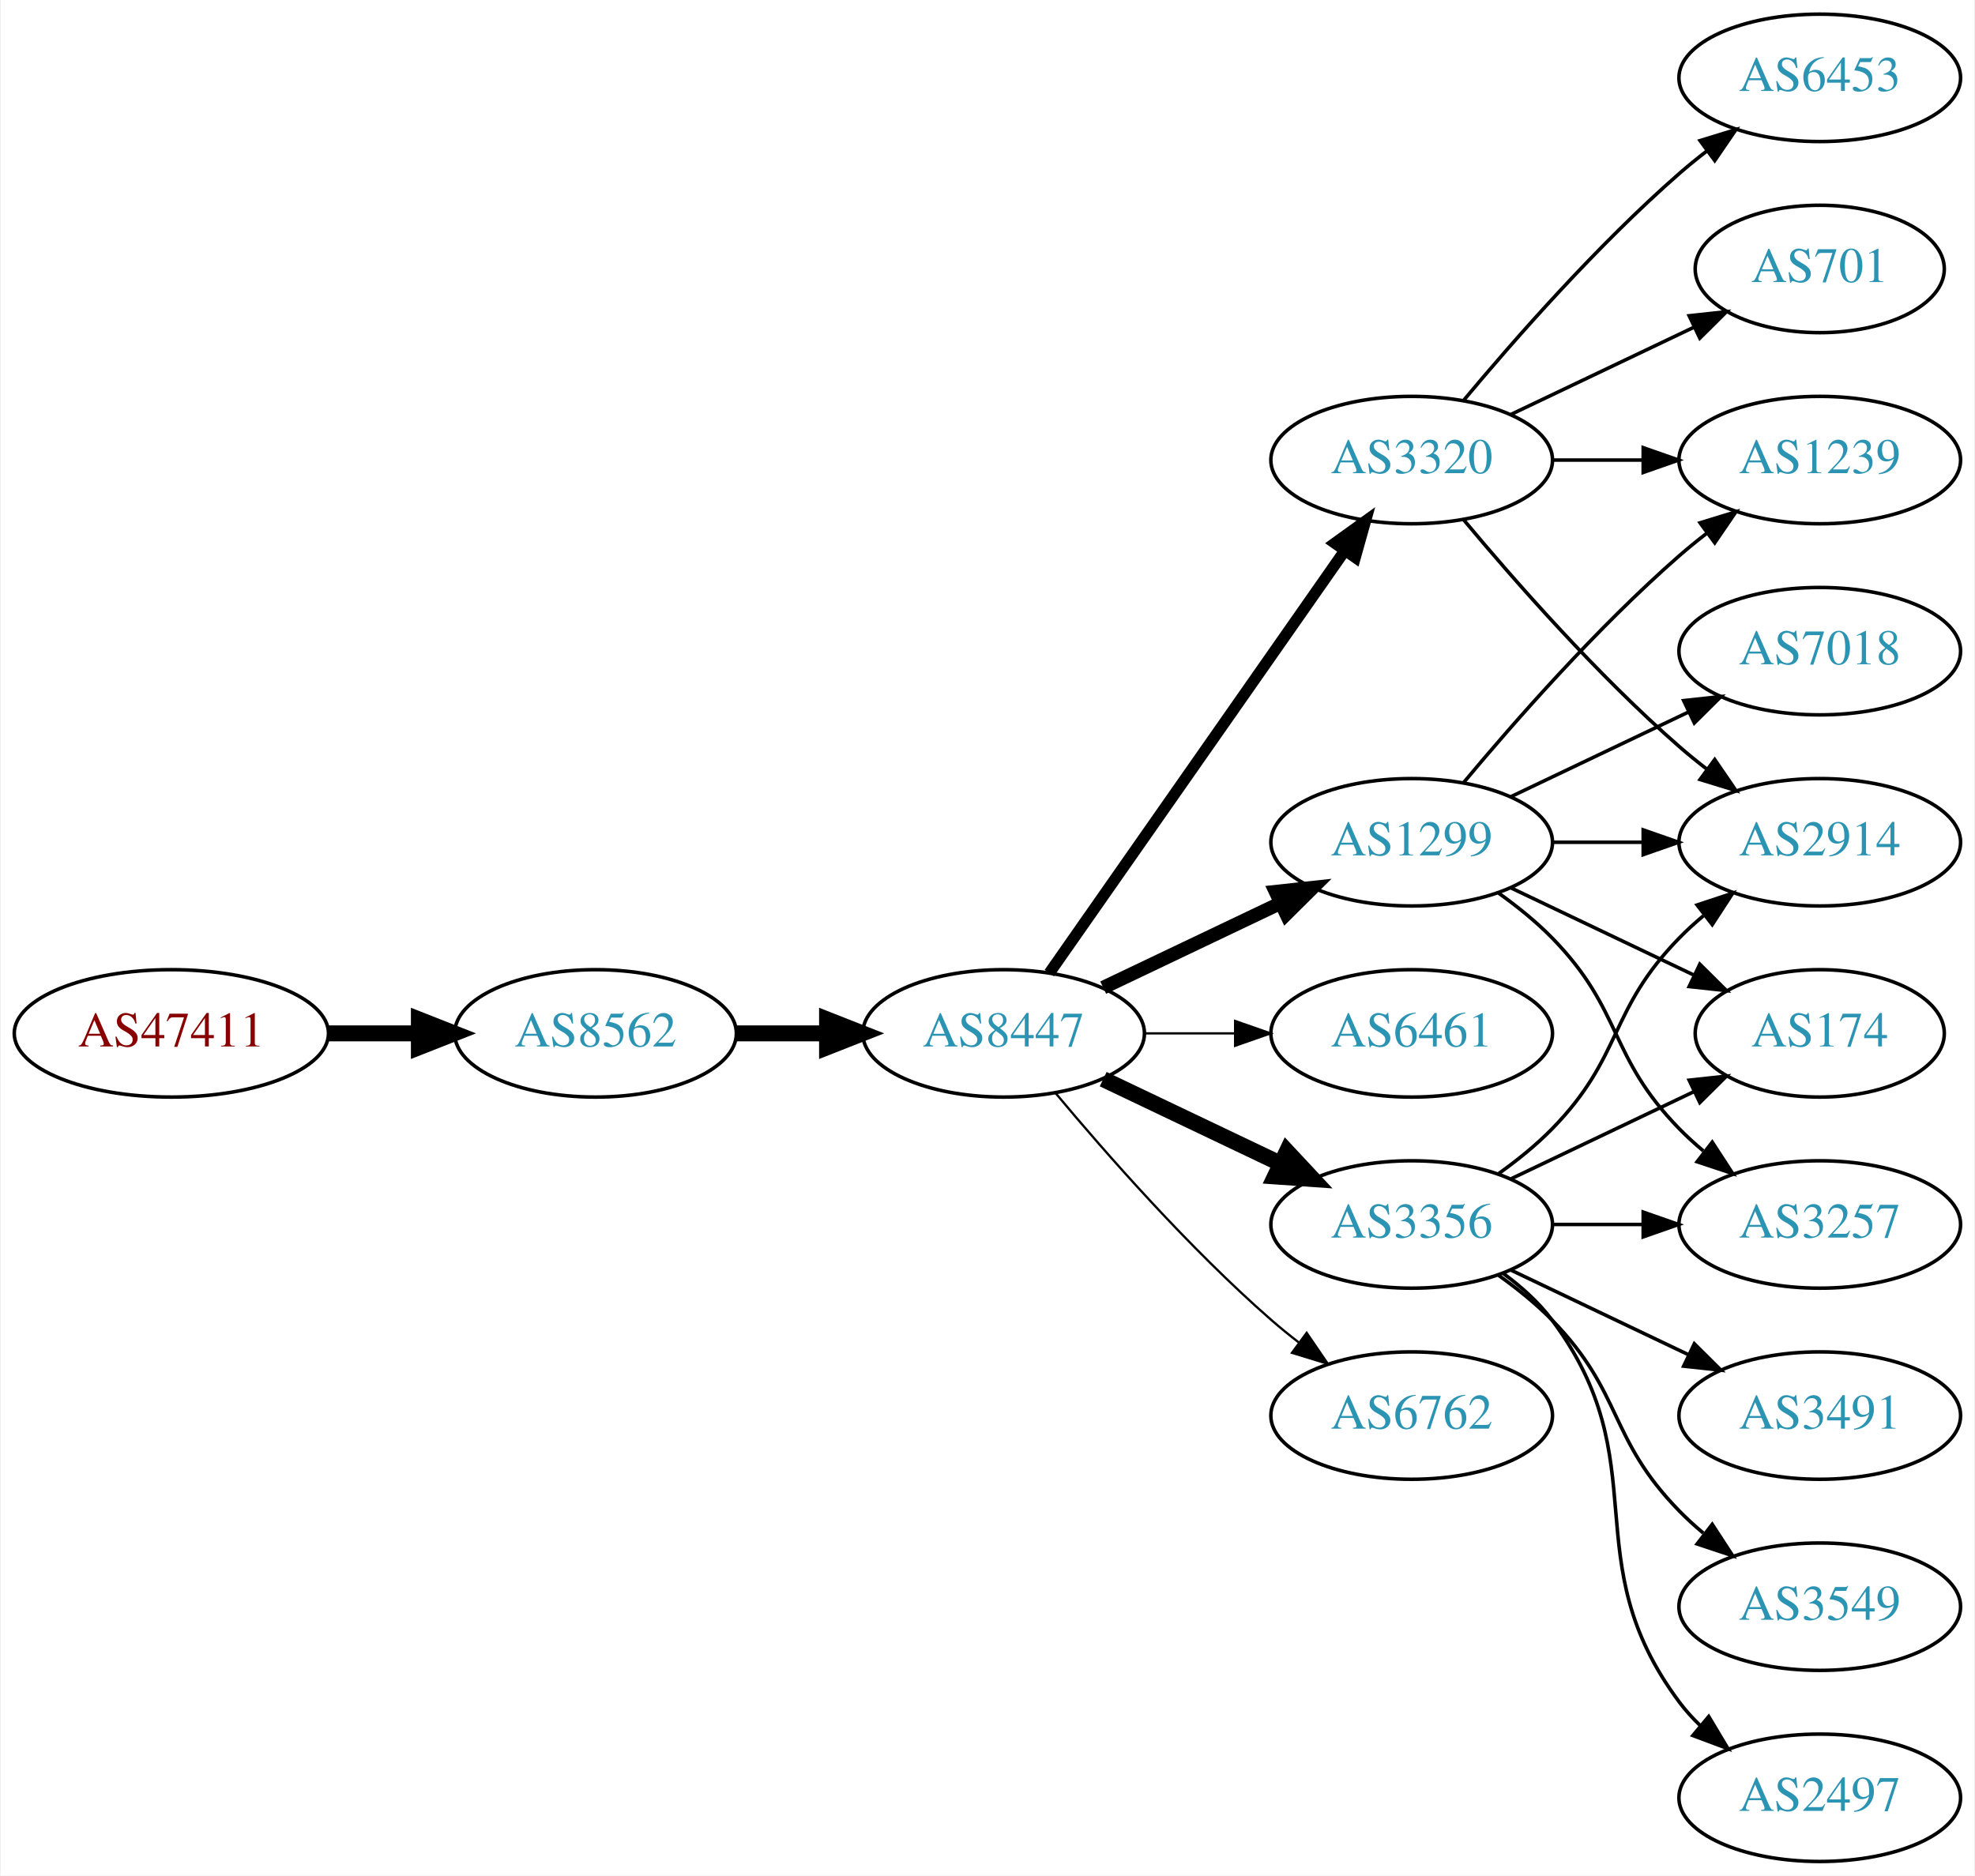
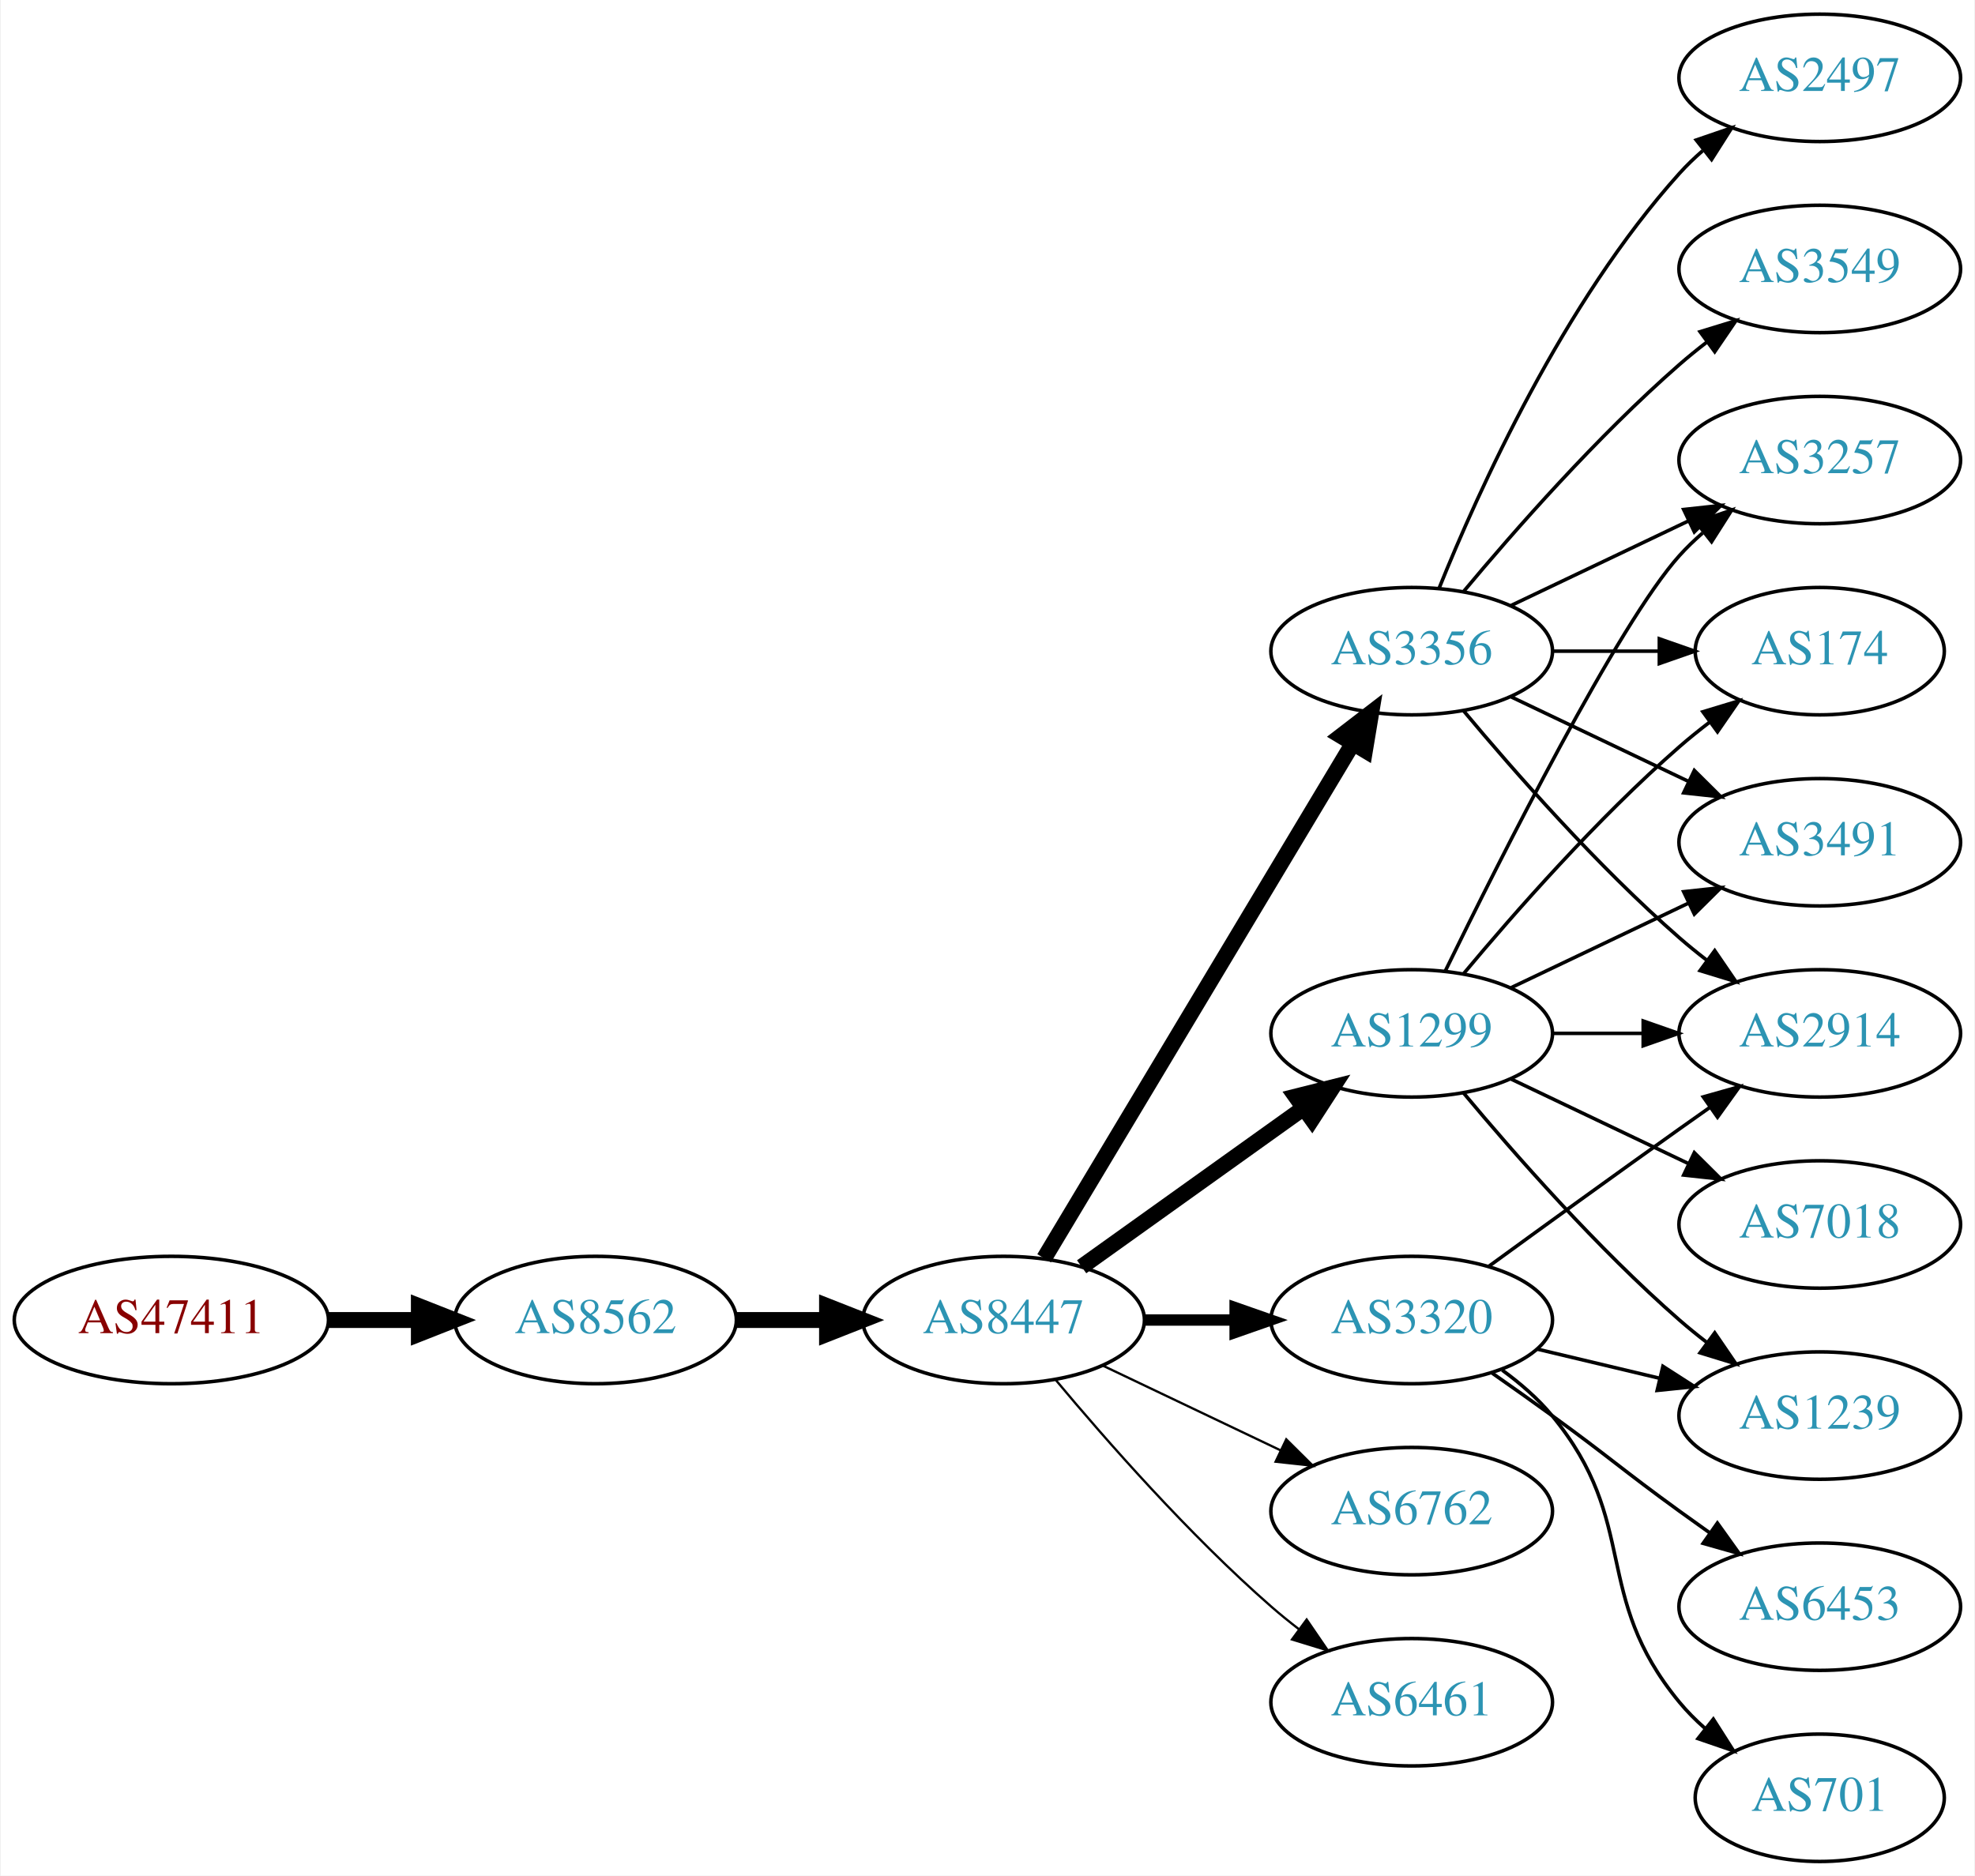
<svg xmlns="http://www.w3.org/2000/svg" xmlns:xlink="http://www.w3.org/1999/xlink" width="558pt" height="530pt" viewBox="0.00 0.00 557.56 530.00">
  <g id="graph0" class="graph" transform="scale(1 1) rotate(0) translate(4 526)">
    <polygon fill="white" stroke="none" points="-4,4 -4,-526 553.564,-526 553.564,4 -4,4" />
    <g id="node1" class="node">
      <g id="a_node1">
        <a xlink:href="/asn/47411" xlink:title="AS47411 ~ Kremsmueller Industrieanlagenbau KG [AT]">
-           <ellipse fill="#ffffff" stroke="black" cx="44.196" cy="-234" rx="44.393" ry="18" />
-           <text text-anchor="middle" x="44.196" y="-230.3" font-family="Times,serif" font-size="14.00" fill="#880000">AS47411</text>
+           <ellipse fill="#ffffff" stroke="black" cx="44.196" cy="-153" rx="44.393" ry="18" />
+           <text text-anchor="middle" x="44.196" y="-149.3" font-family="Times,serif" font-size="14.00" fill="#880000">AS47411</text>
        </a>
      </g>
    </g>
    <g id="node2" class="node">
      <g id="a_node2">
        <a xlink:href="/asn/8562" xlink:title="AS8562 ~ A1 Telekom Austria AG [AT]">
-           <ellipse fill="#ffffff" stroke="black" cx="164.039" cy="-234" rx="39.794" ry="18" />
-           <text text-anchor="middle" x="164.039" y="-230.3" font-family="Times,serif" font-size="14.00" fill="#2c94b3">AS8562</text>
+           <ellipse fill="#ffffff" stroke="black" cx="164.039" cy="-153" rx="39.794" ry="18" />
+           <text text-anchor="middle" x="164.039" y="-149.3" font-family="Times,serif" font-size="14.00" fill="#2c94b3">AS8562</text>
        </a>
      </g>
    </g>
    <g id="edge1" class="edge">
-       <path fill="none" stroke="black" stroke-width="4.5" d="M88.407,-234C96.72,-234 105.482,-234 113.965,-234" />
-       <polygon fill="black" stroke="black" stroke-width="4.5" points="114.123,-237.938 124.123,-234 114.123,-230.063 114.123,-237.938" />
+       <path fill="none" stroke="black" stroke-width="4.5" d="M88.407,-153C96.72,-153 105.482,-153 113.965,-153" />
+       <polygon fill="black" stroke="black" stroke-width="4.5" points="114.123,-156.938 124.123,-153 114.123,-149.063 114.123,-156.938" />
    </g>
    <g id="node3" class="node">
      <g id="a_node3">
        <a xlink:href="/asn/8447" xlink:title="AS8447 ~ A1 Telekom Austria AG [AT]">
-           <ellipse fill="#ffffff" stroke="black" cx="279.332" cy="-234" rx="39.794" ry="18" />
-           <text text-anchor="middle" x="279.332" y="-230.3" font-family="Times,serif" font-size="14.00" fill="#2c94b3">AS8447</text>
+           <ellipse fill="#ffffff" stroke="black" cx="279.332" cy="-153" rx="39.794" ry="18" />
+           <text text-anchor="middle" x="279.332" y="-149.3" font-family="Times,serif" font-size="14.00" fill="#2c94b3">AS8447</text>
        </a>
      </g>
    </g>
    <g id="edge2" class="edge">
-       <path fill="none" stroke="black" stroke-width="4.5" d="M203.711,-234C211.914,-234 220.678,-234 229.21,-234" />
-       <polygon fill="black" stroke="black" stroke-width="4.5" points="229.449,-237.938 239.449,-234 229.449,-230.063 229.449,-237.938" />
+       <path fill="none" stroke="black" stroke-width="4.5" d="M203.711,-153C211.914,-153 220.678,-153 229.21,-153" />
+       <polygon fill="black" stroke="black" stroke-width="4.5" points="229.449,-156.938 239.449,-153 229.449,-149.063 229.449,-156.938" />
    </g>
    <g id="node4" class="node">
      <g id="a_node4">
-         <a xlink:href="/asn/1299" xlink:title="AS1299 ~ Telia Carrier [EU]">
-           <ellipse fill="#ffffff" stroke="black" cx="394.625" cy="-288" rx="39.794" ry="18" />
-           <text text-anchor="middle" x="394.625" y="-284.3" font-family="Times,serif" font-size="14.00" fill="#2c94b3">AS1299</text>
+         <a xlink:href="/asn/3356" xlink:title="AS3356 ~ Level 3 Parent, LLC [US]">
+           <ellipse fill="#ffffff" stroke="black" cx="394.625" cy="-342" rx="39.794" ry="18" />
+           <text text-anchor="middle" x="394.625" y="-338.3" font-family="Times,serif" font-size="14.00" fill="#2c94b3">AS3356</text>
        </a>
      </g>
    </g>
    <g id="edge3" class="edge">
-       <path fill="none" stroke="black" stroke-width="3.857" d="M307.468,-246.934C322.462,-254.081 341.283,-263.052 357.506,-270.785" />
-       <polygon fill="black" stroke="black" stroke-width="3.857" points="356.177,-274.028 366.71,-275.171 359.188,-267.709 356.177,-274.028" />
+       <path fill="none" stroke="black" stroke-width="4.5" d="M290.787,-170.442C310.768,-203.775 354.473,-276.686 377.959,-315.866" />
+       <polygon fill="black" stroke="black" stroke-width="4.5" points="374.676,-318.048 383.195,-324.6 381.43,-313.999 374.676,-318.048" />
    </g>
    <g id="node5" class="node">
      <g id="a_node5">
-         <a xlink:href="/asn/3320" xlink:title="AS3320 ~ DTAG [DE]">
-           <ellipse fill="#ffffff" stroke="black" cx="394.625" cy="-396" rx="39.794" ry="18" />
-           <text text-anchor="middle" x="394.625" y="-392.3" font-family="Times,serif" font-size="14.00" fill="#2c94b3">AS3320</text>
+         <a xlink:href="/asn/1299" xlink:title="AS1299 ~ Telia Carrier [EU]">
+           <ellipse fill="#ffffff" stroke="black" cx="394.625" cy="-234" rx="39.794" ry="18" />
+           <text text-anchor="middle" x="394.625" y="-230.3" font-family="Times,serif" font-size="14.00" fill="#2c94b3">AS1299</text>
        </a>
      </g>
    </g>
    <g id="edge4" class="edge">
-       <path fill="none" stroke="black" stroke-width="3.214" d="M292.242,-251.031C312.164,-279.517 352.353,-336.985 375.703,-370.374" />
-       <polygon fill="black" stroke="black" stroke-width="3.214" points="372.934,-372.521 381.533,-378.71 378.67,-368.509 372.934,-372.521" />
+       <path fill="none" stroke="black" stroke-width="4.5" d="M301.376,-168.046C318.99,-180.639 344.329,-198.755 363.994,-212.816" />
+       <polygon fill="black" stroke="black" stroke-width="4.5" points="361.884,-216.147 372.309,-218.76 366.464,-209.741 361.884,-216.147" />
    </g>
    <g id="node6" class="node">
      <g id="a_node6">
-         <a xlink:href="/asn/6461" xlink:title="AS6461 ~ Zayo Bandwidth [US]">
-           <ellipse fill="#ffffff" stroke="black" cx="394.625" cy="-234" rx="39.794" ry="18" />
-           <text text-anchor="middle" x="394.625" y="-230.3" font-family="Times,serif" font-size="14.00" fill="#2c94b3">AS6461</text>
+         <a xlink:href="/asn/3320" xlink:title="AS3320 ~ DTAG [DE]">
+           <ellipse fill="#ffffff" stroke="black" cx="394.625" cy="-153" rx="39.794" ry="18" />
+           <text text-anchor="middle" x="394.625" y="-149.3" font-family="Times,serif" font-size="14.00" fill="#2c94b3">AS3320</text>
        </a>
      </g>
    </g>
    <g id="edge5" class="edge">
-       <path fill="none" stroke="black" stroke-width="0.643" d="M319.004,-234C327.207,-234 335.971,-234 344.503,-234" />
-       <polygon fill="black" stroke="black" stroke-width="0.643" points="344.742,-237.5 354.742,-234 344.742,-230.5 344.742,-237.5" />
+       <path fill="none" stroke="black" stroke-width="3.214" d="M319.004,-153C327.207,-153 335.971,-153 344.503,-153" />
+       <polygon fill="black" stroke="black" stroke-width="3.214" points="344.742,-156.5 354.742,-153 344.742,-149.5 344.742,-156.5" />
    </g>
    <g id="node7" class="node">
      <g id="a_node7">
-         <a xlink:href="/asn/3356" xlink:title="AS3356 ~ Level 3 Parent, LLC [US]">
-           <ellipse fill="#ffffff" stroke="black" cx="394.625" cy="-180" rx="39.794" ry="18" />
-           <text text-anchor="middle" x="394.625" y="-176.3" font-family="Times,serif" font-size="14.00" fill="#2c94b3">AS3356</text>
+         <a xlink:href="/asn/6762" xlink:title="AS6762 ~ TELECOM ITALIA SPARKLE S.p.A. [IT]">
+           <ellipse fill="#ffffff" stroke="black" cx="394.625" cy="-99" rx="39.794" ry="18" />
+           <text text-anchor="middle" x="394.625" y="-95.3" font-family="Times,serif" font-size="14.00" fill="#2c94b3">AS6762</text>
        </a>
      </g>
    </g>
    <g id="edge6" class="edge">
-       <path fill="none" stroke="black" stroke-width="4.5" d="M307.468,-221.066C322.462,-213.919 341.283,-204.948 357.506,-197.215" />
-       <polygon fill="black" stroke="black" stroke-width="4.5" points="359.377,-200.686 366.71,-192.829 355.988,-193.577 359.377,-200.686" />
+       <path fill="none" stroke="black" stroke-width="0.643" d="M307.468,-140.066C322.462,-132.919 341.283,-123.948 357.506,-116.215" />
+       <polygon fill="black" stroke="black" stroke-width="0.643" points="359.188,-119.291 366.71,-111.829 356.177,-112.972 359.188,-119.291" />
    </g>
    <g id="node8" class="node">
      <g id="a_node8">
-         <a xlink:href="/asn/6762" xlink:title="AS6762 ~ TELECOM ITALIA SPARKLE S.p.A. [IT]">
-           <ellipse fill="#ffffff" stroke="black" cx="394.625" cy="-126" rx="39.794" ry="18" />
-           <text text-anchor="middle" x="394.625" y="-122.3" font-family="Times,serif" font-size="14.00" fill="#2c94b3">AS6762</text>
+         <a xlink:href="/asn/6461" xlink:title="AS6461 ~ Zayo Bandwidth [US]">
+           <ellipse fill="#ffffff" stroke="black" cx="394.625" cy="-45" rx="39.794" ry="18" />
+           <text text-anchor="middle" x="394.625" y="-41.3" font-family="Times,serif" font-size="14.00" fill="#2c94b3">AS6461</text>
        </a>
      </g>
    </g>
    <g id="edge7" class="edge">
-       <path fill="none" stroke="black" stroke-width="0.643" d="M293.962,-217.183C308.244,-200.071 331.791,-173.255 354.978,-153 357.444,-150.846 360.082,-148.706 362.78,-146.628" />
-       <polygon fill="black" stroke="black" stroke-width="0.643" points="364.953,-149.375 370.934,-140.63 360.805,-143.736 364.953,-149.375" />
+       <path fill="none" stroke="black" stroke-width="0.643" d="M293.962,-136.183C308.244,-119.071 331.791,-92.255 354.978,-72 357.444,-69.846 360.082,-67.706 362.78,-65.628" />
+       <polygon fill="black" stroke="black" stroke-width="0.643" points="364.953,-68.375 370.934,-59.63 360.805,-62.736 364.953,-68.375" />
    </g>
    <g id="node9" class="node">
      <g id="a_node9">
-         <a xlink:href="/asn/3257" xlink:title="AS3257 ~ GTT [DE]">
-           <ellipse fill="#ffffff" stroke="black" cx="509.918" cy="-180" rx="39.794" ry="18" />
-           <text text-anchor="middle" x="509.918" y="-176.3" font-family="Times,serif" font-size="14.00" fill="#2c94b3">AS3257</text>
+         <a xlink:href="/asn/2497" xlink:title="AS2497 ~ Internet Initiative Japan Inc. [JP]">
+           <ellipse fill="#ffffff" stroke="black" cx="509.918" cy="-504" rx="39.794" ry="18" />
+           <text text-anchor="middle" x="509.918" y="-500.3" font-family="Times,serif" font-size="14.00" fill="#2c94b3">AS2497</text>
        </a>
      </g>
    </g>
    <g id="edge8" class="edge">
-       <path fill="none" stroke="black" d="M419.219,-273.611C424.475,-269.852 429.806,-265.563 434.271,-261 454.443,-240.383 450.099,-227.617 470.271,-207 472.364,-204.861 474.647,-202.782 477.024,-200.79" />
-       <polygon fill="black" stroke="black" points="479.542,-203.268 485.323,-194.389 475.267,-197.725 479.542,-203.268" />
+       <path fill="none" stroke="black" d="M402.372,-359.787C413.423,-387.243 437.476,-440.578 470.271,-477 472.273,-479.224 474.492,-481.363 476.825,-483.397" />
+       <polygon fill="black" stroke="black" points="475.023,-486.433 485.044,-489.873 479.355,-480.935 475.023,-486.433" />
    </g>
    <g id="node10" class="node">
      <g id="a_node10">
-         <a xlink:href="/asn/7018" xlink:title="AS7018 ~ AT&amp;T Services, Inc. [US]">
-           <ellipse fill="#ffffff" stroke="black" cx="509.918" cy="-342" rx="39.794" ry="18" />
-           <text text-anchor="middle" x="509.918" y="-338.3" font-family="Times,serif" font-size="14.00" fill="#2c94b3">AS7018</text>
+         <a xlink:href="/asn/3257" xlink:title="AS3257 ~ GTT [DE]">
+           <ellipse fill="#ffffff" stroke="black" cx="509.918" cy="-396" rx="39.794" ry="18" />
+           <text text-anchor="middle" x="509.918" y="-392.3" font-family="Times,serif" font-size="14.00" fill="#2c94b3">AS3257</text>
        </a>
      </g>
    </g>
    <g id="edge9" class="edge">
-       <path fill="none" stroke="black" d="M422.761,-300.934C437.755,-308.081 456.576,-317.052 472.799,-324.785" />
-       <polygon fill="black" stroke="black" points="471.469,-328.028 482.002,-329.171 474.481,-321.709 471.469,-328.028" />
+       <path fill="none" stroke="black" d="M422.761,-354.934C437.755,-362.081 456.576,-371.052 472.799,-378.785" />
+       <polygon fill="black" stroke="black" points="471.469,-382.028 482.002,-383.171 474.481,-375.709 471.469,-382.028" />
    </g>
    <g id="node11" class="node">
      <g id="a_node11">
        <a xlink:href="/asn/174" xlink:title="AS174 ~ Cogent Communications [US]">
-           <ellipse fill="#ffffff" stroke="black" cx="509.918" cy="-234" rx="35.194" ry="18" />
-           <text text-anchor="middle" x="509.918" y="-230.3" font-family="Times,serif" font-size="14.00" fill="#2c94b3">AS174</text>
+           <ellipse fill="#ffffff" stroke="black" cx="509.918" cy="-342" rx="35.194" ry="18" />
+           <text text-anchor="middle" x="509.918" y="-338.3" font-family="Times,serif" font-size="14.00" fill="#2c94b3">AS174</text>
        </a>
      </g>
    </g>
    <g id="edge10" class="edge">
-       <path fill="none" stroke="black" d="M422.761,-275.066C438.193,-267.71 457.678,-258.423 474.213,-250.541" />
-       <polygon fill="black" stroke="black" points="476.034,-253.551 483.555,-246.089 473.022,-247.232 476.034,-253.551" />
+       <path fill="none" stroke="black" d="M434.297,-342C444.002,-342 454.493,-342 464.456,-342" />
+       <polygon fill="black" stroke="black" points="464.592,-345.5 474.592,-342 464.592,-338.5 464.592,-345.5" />
    </g>
    <g id="node12" class="node">
      <g id="a_node12">
-         <a xlink:href="/asn/1239" xlink:title="AS1239 ~ Sprint [US]">
-           <ellipse fill="#ffffff" stroke="black" cx="509.918" cy="-396" rx="39.794" ry="18" />
-           <text text-anchor="middle" x="509.918" y="-392.3" font-family="Times,serif" font-size="14.00" fill="#2c94b3">AS1239</text>
+         <a xlink:href="/asn/3549" xlink:title="AS3549 ~ Level 3 Parent, LLC [US]">
+           <ellipse fill="#ffffff" stroke="black" cx="509.918" cy="-450" rx="39.794" ry="18" />
+           <text text-anchor="middle" x="509.918" y="-446.3" font-family="Times,serif" font-size="14.00" fill="#2c94b3">AS3549</text>
        </a>
      </g>
    </g>
    <g id="edge11" class="edge">
-       <path fill="none" stroke="black" d="M409.255,-304.817C423.537,-321.929 447.084,-348.745 470.271,-369 472.737,-371.154 475.375,-373.294 478.073,-375.372" />
-       <polygon fill="black" stroke="black" points="476.098,-378.264 486.227,-381.37 480.246,-372.625 476.098,-378.264" />
+       <path fill="none" stroke="black" d="M409.255,-358.817C423.537,-375.929 447.084,-402.745 470.271,-423 472.737,-425.154 475.375,-427.294 478.073,-429.372" />
+       <polygon fill="black" stroke="black" points="476.098,-432.264 486.227,-435.37 480.246,-426.625 476.098,-432.264" />
    </g>
    <g id="node13" class="node">
      <g id="a_node13">
        <a xlink:href="/asn/2914" xlink:title="AS2914 ~ NTT America, Inc. [US]">
-           <ellipse fill="#ffffff" stroke="black" cx="509.918" cy="-288" rx="39.794" ry="18" />
-           <text text-anchor="middle" x="509.918" y="-284.3" font-family="Times,serif" font-size="14.00" fill="#2c94b3">AS2914</text>
+           <ellipse fill="#ffffff" stroke="black" cx="509.918" cy="-234" rx="39.794" ry="18" />
+           <text text-anchor="middle" x="509.918" y="-230.3" font-family="Times,serif" font-size="14.00" fill="#2c94b3">AS2914</text>
        </a>
      </g>
    </g>
    <g id="edge12" class="edge">
-       <path fill="none" stroke="black" d="M434.297,-288C442.5,-288 451.264,-288 459.796,-288" />
-       <polygon fill="black" stroke="black" points="460.035,-291.5 470.035,-288 460.035,-284.5 460.035,-291.5" />
-     </g>
-     <g id="edge13" class="edge">
-       <path fill="none" stroke="black" d="M434.297,-396C442.5,-396 451.264,-396 459.796,-396" />
-       <polygon fill="black" stroke="black" points="460.035,-399.5 470.035,-396 460.035,-392.5 460.035,-399.5" />
-     </g>
-     <g id="edge15" class="edge">
-       <path fill="none" stroke="black" d="M409.255,-379.183C423.537,-362.071 447.084,-335.255 470.271,-315 472.737,-312.846 475.375,-310.706 478.073,-308.628" />
-       <polygon fill="black" stroke="black" points="480.246,-311.375 486.227,-302.63 476.098,-305.736 480.246,-311.375" />
+       <path fill="none" stroke="black" d="M409.255,-325.183C423.537,-308.071 447.084,-281.255 470.271,-261 472.737,-258.846 475.375,-256.706 478.073,-254.628" />
+       <polygon fill="black" stroke="black" points="480.246,-257.375 486.227,-248.63 476.098,-251.736 480.246,-257.375" />
    </g>
    <g id="node14" class="node">
      <g id="a_node14">
-         <a xlink:href="/asn/701" xlink:title="AS701 ~ UUNET [US]">
-           <ellipse fill="#ffffff" stroke="black" cx="509.918" cy="-450" rx="35.194" ry="18" />
-           <text text-anchor="middle" x="509.918" y="-446.3" font-family="Times,serif" font-size="14.00" fill="#2c94b3">AS701</text>
-         </a>
-       </g>
-     </g>
-     <g id="edge14" class="edge">
-       <path fill="none" stroke="black" d="M422.761,-408.934C438.193,-416.29 457.678,-425.577 474.213,-433.459" />
-       <polygon fill="black" stroke="black" points="473.022,-436.768 483.555,-437.911 476.034,-430.449 473.022,-436.768" />
+         <a xlink:href="/asn/3491" xlink:title="AS3491 ~ PCCW Global, Inc. [US]">
+           <ellipse fill="#ffffff" stroke="black" cx="509.918" cy="-288" rx="39.794" ry="18" />
+           <text text-anchor="middle" x="509.918" y="-284.3" font-family="Times,serif" font-size="14.00" fill="#2c94b3">AS3491</text>
+         </a>
+       </g>
+     </g>
+     <g id="edge13" class="edge">
+       <path fill="none" stroke="black" d="M422.761,-329.066C437.755,-321.919 456.576,-312.948 472.799,-305.215" />
+       <polygon fill="black" stroke="black" points="474.481,-308.291 482.002,-300.829 471.469,-301.972 474.481,-308.291" />
+     </g>
+     <g id="edge16" class="edge">
+       <path fill="none" stroke="black" d="M404.062,-251.511C419.681,-283.509 453.067,-349.893 470.271,-369 472.273,-371.224 474.492,-373.363 476.825,-375.397" />
+       <polygon fill="black" stroke="black" points="475.023,-378.433 485.044,-381.873 479.355,-372.935 475.023,-378.433" />
+     </g>
+     <g id="edge19" class="edge">
+       <path fill="none" stroke="black" d="M409.255,-250.817C423.537,-267.929 447.084,-294.745 470.271,-315 472.941,-317.332 475.814,-319.648 478.744,-321.886" />
+       <polygon fill="black" stroke="black" points="476.895,-324.87 487.035,-327.939 481.022,-319.216 476.895,-324.87" />
+     </g>
+     <g id="edge18" class="edge">
+       <path fill="none" stroke="black" d="M434.297,-234C442.5,-234 451.264,-234 459.796,-234" />
+       <polygon fill="black" stroke="black" points="460.035,-237.5 470.035,-234 460.035,-230.5 460.035,-237.5" />
+     </g>
+     <g id="edge17" class="edge">
+       <path fill="none" stroke="black" d="M422.761,-246.934C437.755,-254.081 456.576,-263.052 472.799,-270.785" />
+       <polygon fill="black" stroke="black" points="471.469,-274.028 482.002,-275.171 474.481,-267.709 471.469,-274.028" />
    </g>
    <g id="node15" class="node">
      <g id="a_node15">
-         <a xlink:href="/asn/6453" xlink:title="AS6453 ~ TATA COMMUNICATIONS (AMERICA) INC [US]">
-           <ellipse fill="#ffffff" stroke="black" cx="509.918" cy="-504" rx="39.794" ry="18" />
-           <text text-anchor="middle" x="509.918" y="-500.3" font-family="Times,serif" font-size="14.00" fill="#2c94b3">AS6453</text>
-         </a>
-       </g>
-     </g>
-     <g id="edge16" class="edge">
-       <path fill="none" stroke="black" d="M409.255,-412.817C423.537,-429.929 447.084,-456.745 470.271,-477 472.737,-479.154 475.375,-481.294 478.073,-483.372" />
-       <polygon fill="black" stroke="black" points="476.098,-486.264 486.227,-489.37 480.246,-480.625 476.098,-486.264" />
-     </g>
-     <g id="edge22" class="edge">
-       <path fill="none" stroke="black" d="M434.297,-180C442.5,-180 451.264,-180 459.796,-180" />
-       <polygon fill="black" stroke="black" points="460.035,-183.5 470.035,-180 460.035,-176.5 460.035,-183.5" />
-     </g>
-     <g id="edge19" class="edge">
-       <path fill="none" stroke="black" d="M422.761,-192.934C438.193,-200.29 457.678,-209.577 474.213,-217.459" />
-       <polygon fill="black" stroke="black" points="473.022,-220.768 483.555,-221.911 476.034,-214.449 473.022,-220.768" />
-     </g>
-     <g id="edge18" class="edge">
-       <path fill="none" stroke="black" d="M419.219,-194.389C424.475,-198.148 429.806,-202.437 434.271,-207 454.443,-227.617 450.099,-240.383 470.271,-261 472.364,-263.139 474.647,-265.218 477.024,-267.21" />
-       <polygon fill="black" stroke="black" points="475.267,-270.275 485.323,-273.611 479.542,-264.732 475.267,-270.275" />
+         <a xlink:href="/asn/7018" xlink:title="AS7018 ~ AT&amp;T Services, Inc. [US]">
+           <ellipse fill="#ffffff" stroke="black" cx="509.918" cy="-180" rx="39.794" ry="18" />
+           <text text-anchor="middle" x="509.918" y="-176.3" font-family="Times,serif" font-size="14.00" fill="#2c94b3">AS7018</text>
+         </a>
+       </g>
+     </g>
+     <g id="edge14" class="edge">
+       <path fill="none" stroke="black" d="M422.761,-221.066C437.755,-213.919 456.576,-204.948 472.799,-197.215" />
+       <polygon fill="black" stroke="black" points="474.481,-200.291 482.002,-192.829 471.469,-193.972 474.481,-200.291" />
    </g>
    <g id="node16" class="node">
      <g id="a_node16">
-         <a xlink:href="/asn/3491" xlink:title="AS3491 ~ PCCW Global, Inc. [US]">
+         <a xlink:href="/asn/1239" xlink:title="AS1239 ~ Sprint [US]">
          <ellipse fill="#ffffff" stroke="black" cx="509.918" cy="-126" rx="39.794" ry="18" />
-           <text text-anchor="middle" x="509.918" y="-122.3" font-family="Times,serif" font-size="14.00" fill="#2c94b3">AS3491</text>
-         </a>
-       </g>
-     </g>
-     <g id="edge17" class="edge">
-       <path fill="none" stroke="black" d="M422.761,-167.066C437.755,-159.919 456.576,-150.948 472.799,-143.215" />
-       <polygon fill="black" stroke="black" points="474.481,-146.291 482.002,-138.829 471.469,-139.972 474.481,-146.291" />
+           <text text-anchor="middle" x="509.918" y="-122.3" font-family="Times,serif" font-size="14.00" fill="#2c94b3">AS1239</text>
+         </a>
+       </g>
+     </g>
+     <g id="edge15" class="edge">
+       <path fill="none" stroke="black" d="M409.255,-217.183C423.537,-200.071 447.084,-173.255 470.271,-153 472.737,-150.846 475.375,-148.706 478.073,-146.628" />
+       <polygon fill="black" stroke="black" points="480.246,-149.375 486.227,-140.63 476.098,-143.736 480.246,-149.375" />
+     </g>
+     <g id="edge22" class="edge">
+       <path fill="none" stroke="black" d="M416.473,-168.222C431.407,-179.091 452.02,-194.025 470.271,-207 473.091,-209.005 476.034,-211.085 478.983,-213.159" />
+       <polygon fill="black" stroke="black" points="477.01,-216.05 487.207,-218.926 481.029,-210.319 477.01,-216.05" />
+     </g>
+     <g id="edge23" class="edge">
+       <path fill="none" stroke="black" d="M430.232,-144.752C441.103,-142.162 453.257,-139.265 464.7,-136.538" />
+       <polygon fill="black" stroke="black" points="465.606,-139.92 474.522,-134.197 463.983,-133.111 465.606,-139.92" />
    </g>
    <g id="node17" class="node">
      <g id="a_node17">
-         <a xlink:href="/asn/3549" xlink:title="AS3549 ~ Level 3 Parent, LLC [US]">
+         <a xlink:href="/asn/6453" xlink:title="AS6453 ~ TATA COMMUNICATIONS (AMERICA) INC [US]">
          <ellipse fill="#ffffff" stroke="black" cx="509.918" cy="-72" rx="39.794" ry="18" />
-           <text text-anchor="middle" x="509.918" y="-68.3" font-family="Times,serif" font-size="14.00" fill="#2c94b3">AS3549</text>
+           <text text-anchor="middle" x="509.918" y="-68.3" font-family="Times,serif" font-size="14.00" fill="#2c94b3">AS6453</text>
        </a>
      </g>
    </g>
    <g id="edge20" class="edge">
-       <path fill="none" stroke="black" d="M419.219,-165.611C424.475,-161.852 429.806,-157.563 434.271,-153 454.443,-132.383 450.099,-119.617 470.271,-99 472.364,-96.861 474.647,-94.782 477.024,-92.79" />
-       <polygon fill="black" stroke="black" points="479.542,-95.268 485.323,-86.389 475.267,-89.725 479.542,-95.268" />
+       <path fill="none" stroke="black" d="M417.382,-137.991C422.916,-134.121 428.835,-129.936 434.271,-126 450.471,-114.271 454.071,-110.729 470.271,-99 473.074,-96.971 476.005,-94.875 478.946,-92.79" />
+       <polygon fill="black" stroke="black" points="480.997,-95.627 487.16,-87.009 476.968,-89.903 480.997,-95.627" />
    </g>
    <g id="node18" class="node">
      <g id="a_node18">
-         <a xlink:href="/asn/2497" xlink:title="AS2497 ~ Internet Initiative Japan Inc. [JP]">
-           <ellipse fill="#ffffff" stroke="black" cx="509.918" cy="-18" rx="39.794" ry="18" />
-           <text text-anchor="middle" x="509.918" y="-14.3" font-family="Times,serif" font-size="14.00" fill="#2c94b3">AS2497</text>
+         <a xlink:href="/asn/701" xlink:title="AS701 ~ UUNET [US]">
+           <ellipse fill="#ffffff" stroke="black" cx="509.918" cy="-18" rx="35.194" ry="18" />
+           <text text-anchor="middle" x="509.918" y="-14.3" font-family="Times,serif" font-size="14.00" fill="#2c94b3">AS701</text>
        </a>
      </g>
    </g>
    <g id="edge21" class="edge">
-       <path fill="none" stroke="black" d="M420.555,-166.118C425.631,-162.389 430.549,-157.984 434.271,-153 464.542,-112.458 440,-85.542 470.271,-45 472.016,-42.664 474.023,-40.455 476.186,-38.383" />
-       <polygon fill="black" stroke="black" points="478.546,-40.973 483.987,-31.882 474.064,-35.595 478.546,-40.973" />
+       <path fill="none" stroke="black" d="M420.205,-138.844C425.3,-135.128 430.313,-130.799 434.271,-126 459.336,-95.606 445.206,-75.394 470.271,-45 472.406,-42.411 474.849,-39.959 477.445,-37.666" />
+       <polygon fill="black" stroke="black" points="479.853,-40.224 485.544,-31.288 475.522,-34.725 479.853,-40.224" />
    </g>
  </g>
</svg>
